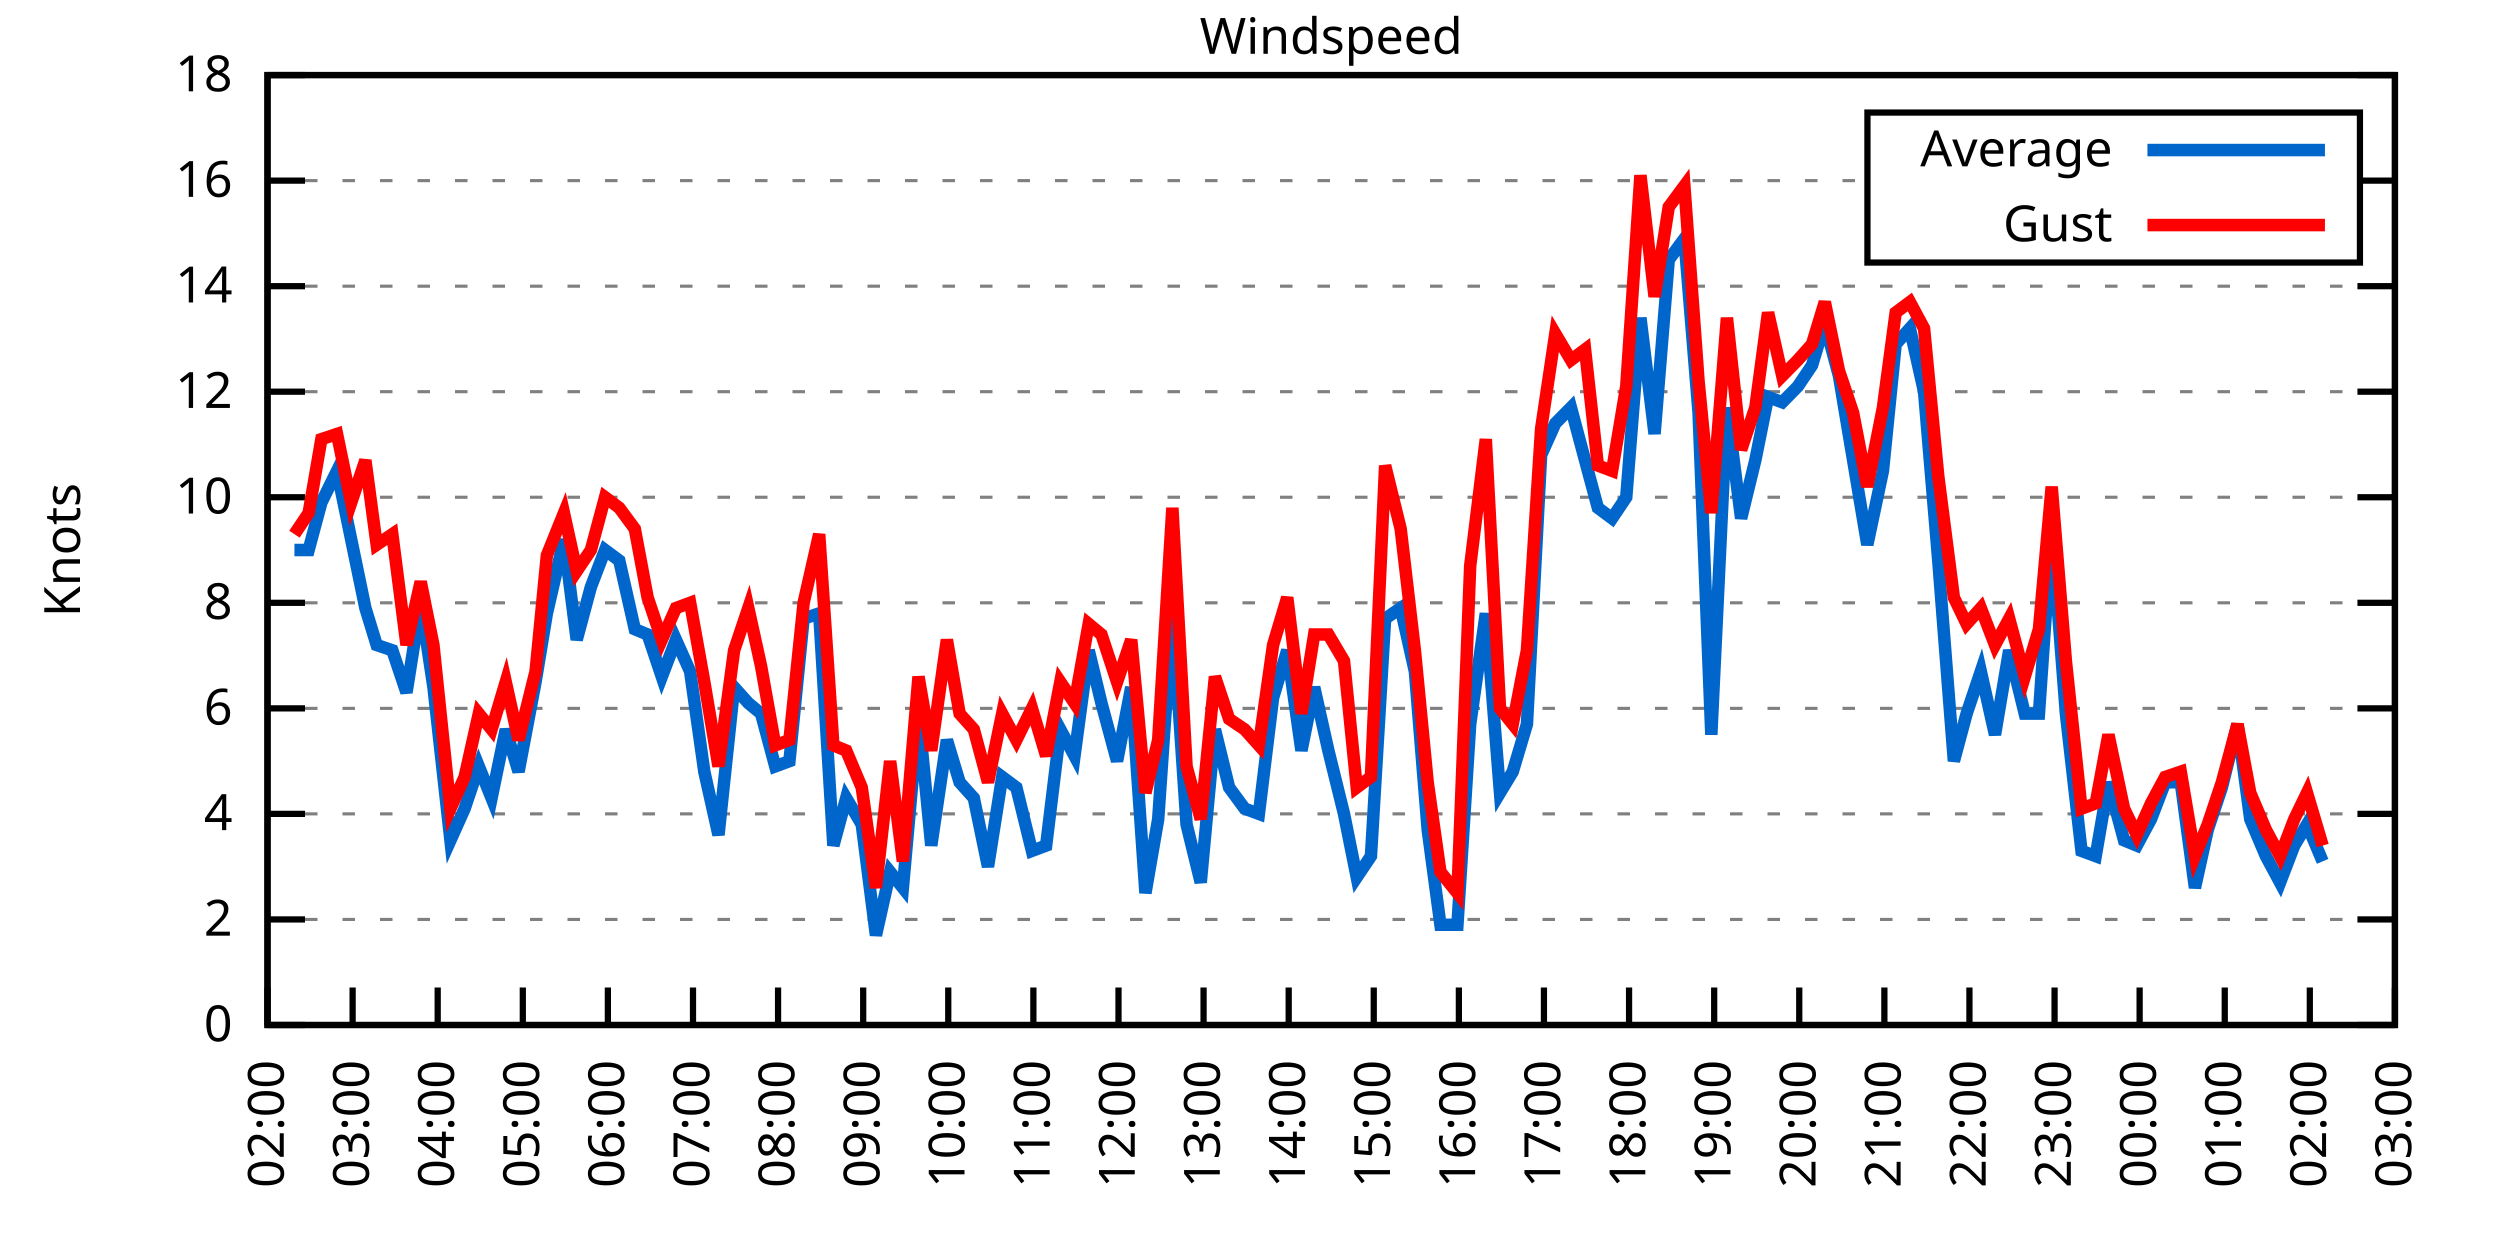
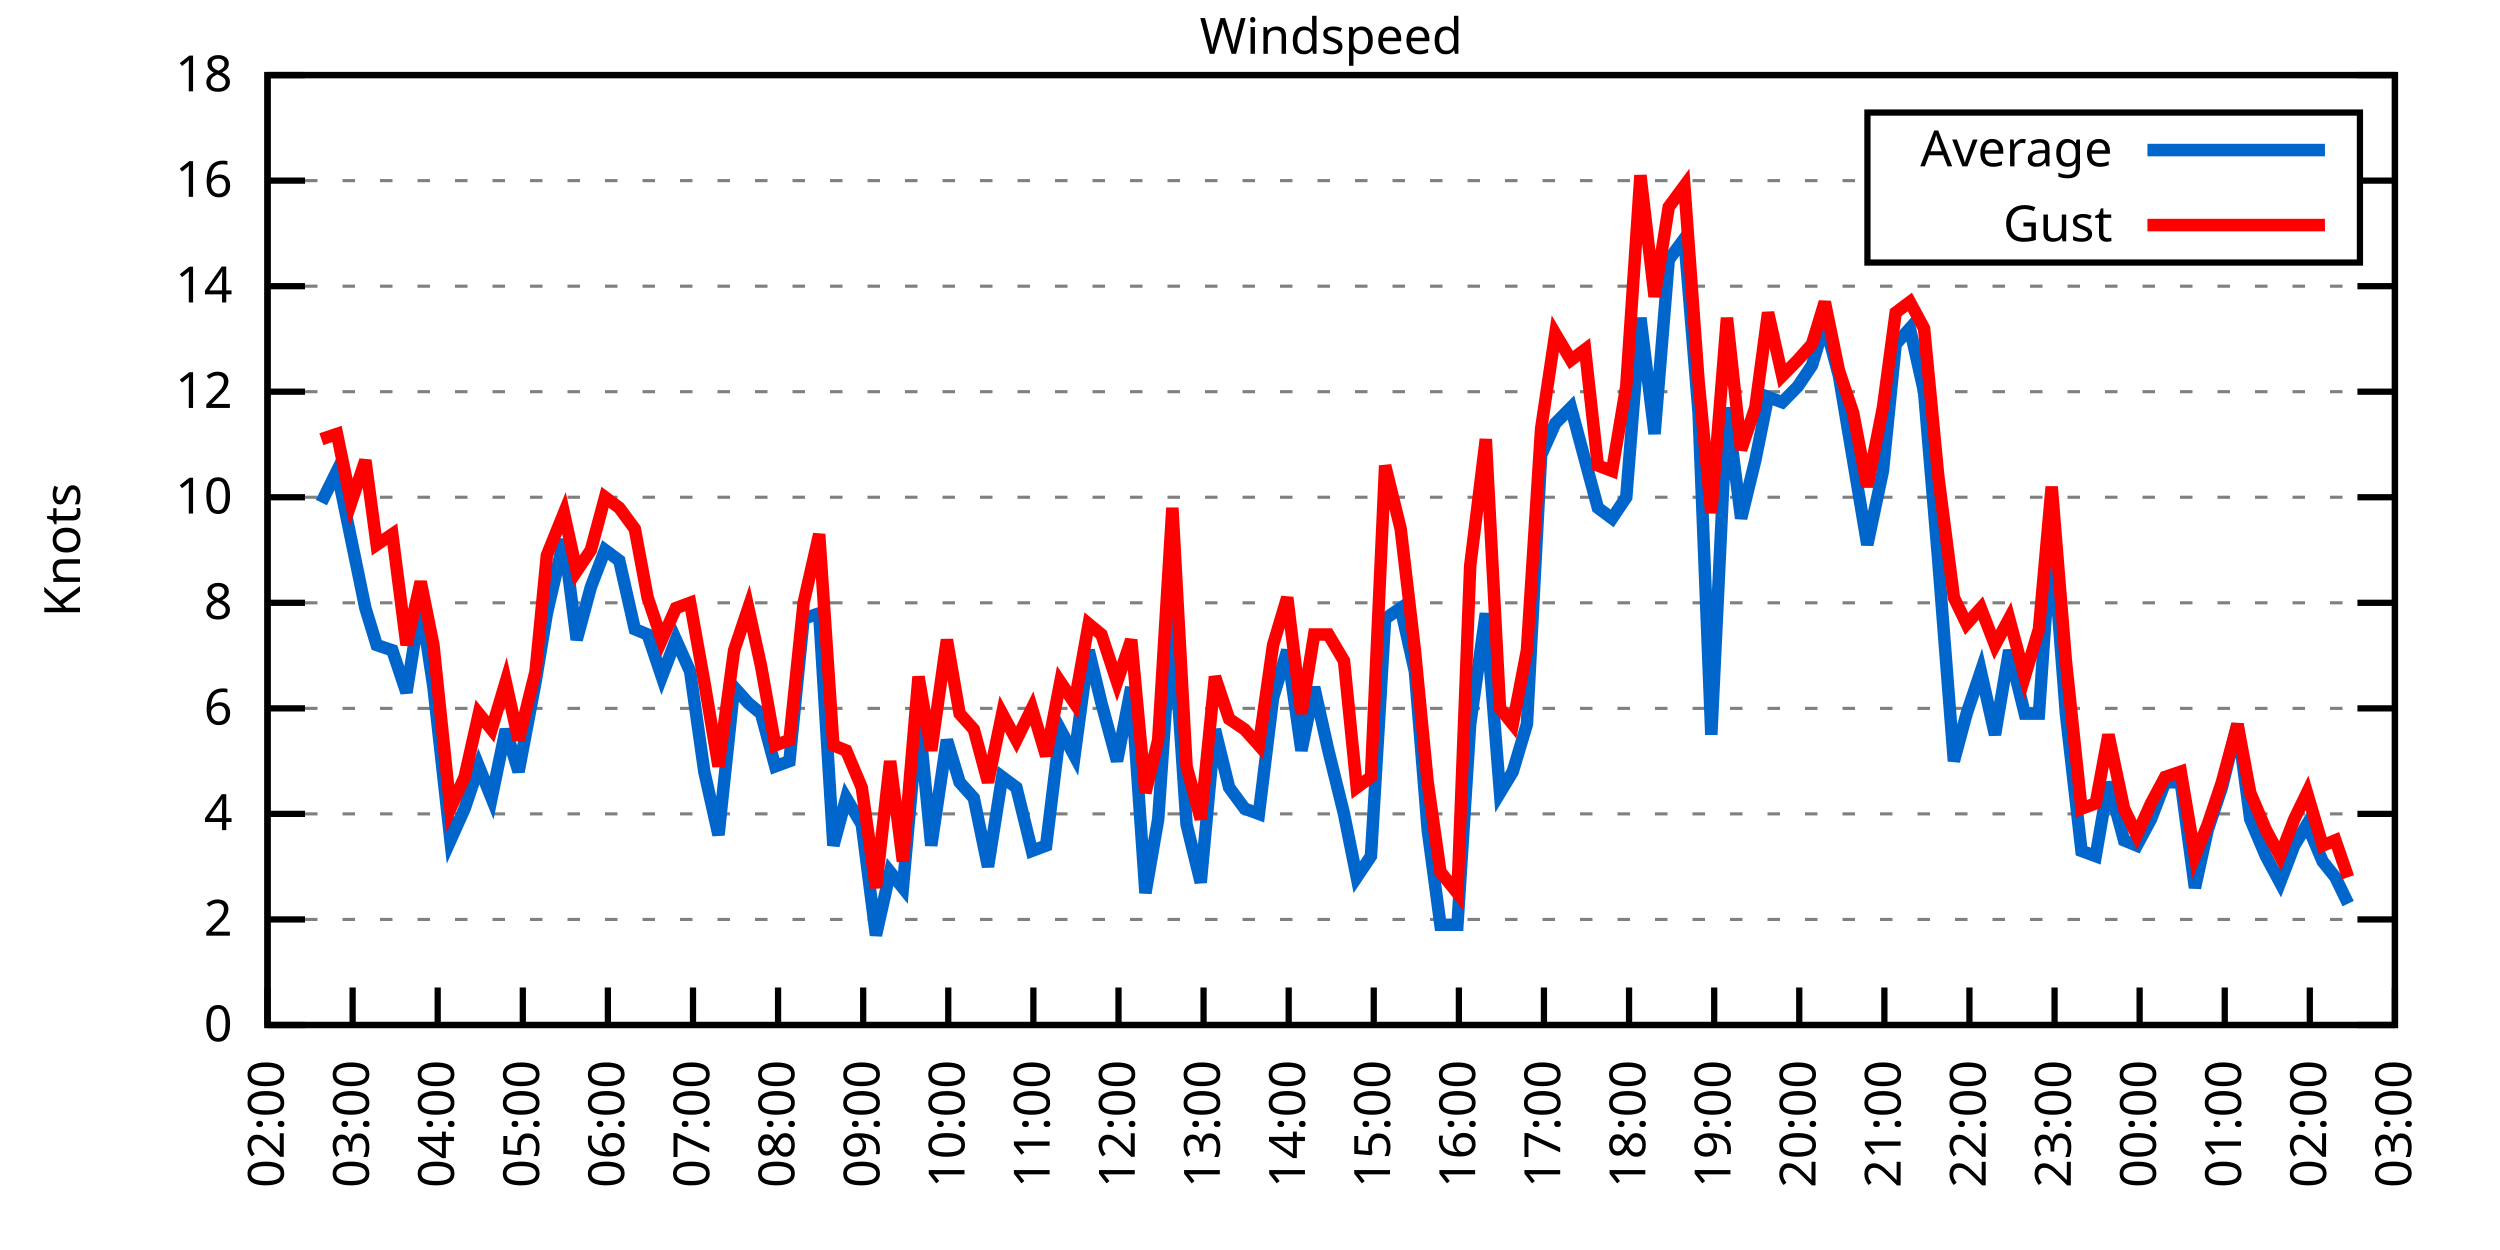
<svg xmlns="http://www.w3.org/2000/svg" xmlns:xlink="http://www.w3.org/1999/xlink" width="400" height="200" viewBox="0 0 400 200">
  <g id="gnuplot_canvas">
    <rect x="0" y="0" width="400" height="200" fill="none" />
    <defs>
      <circle id="gpDot" r="0.5" stroke-width="0.5" stroke="currentColor" />
      <path id="gpPt0" stroke-width="0.333" stroke="currentColor" d="M-1,0 h2 M0,-1 v2" />
      <path id="gpPt1" stroke-width="0.333" stroke="currentColor" d="M-1,-1 L1,1 M1,-1 L-1,1" />
      <path id="gpPt2" stroke-width="0.333" stroke="currentColor" d="M-1,0 L1,0 M0,-1 L0,1 M-1,-1 L1,1 M-1,1 L1,-1" />
      <rect id="gpPt3" stroke-width="0.333" stroke="currentColor" x="-1" y="-1" width="2" height="2" />
      <rect id="gpPt4" stroke-width="0.333" stroke="currentColor" fill="currentColor" x="-1" y="-1" width="2" height="2" />
      <circle id="gpPt5" stroke-width="0.333" stroke="currentColor" cx="0" cy="0" r="1" />
      <use xlink:href="#gpPt5" id="gpPt6" fill="currentColor" stroke="none" />
      <path id="gpPt7" stroke-width="0.333" stroke="currentColor" d="M0,-1.33 L-1.33,0.67 L1.33,0.67 z" />
      <use xlink:href="#gpPt7" id="gpPt8" fill="currentColor" stroke="none" />
      <use xlink:href="#gpPt7" id="gpPt9" stroke="currentColor" transform="rotate(180)" />
      <use xlink:href="#gpPt9" id="gpPt10" fill="currentColor" stroke="none" />
      <use xlink:href="#gpPt3" id="gpPt11" stroke="currentColor" transform="rotate(45)" />
      <use xlink:href="#gpPt11" id="gpPt12" fill="currentColor" stroke="none" />
      <path id="gpPt13" stroke-width="0.333" stroke="currentColor" d="M0,1.330 L1.265,0.411 L0.782,-1.067 L-0.782,-1.076 L-1.265,0.411 z" />
      <use xlink:href="#gpPt13" id="gpPt14" fill="currentColor" stroke="none" />
      <filter id="textbox" filterUnits="objectBoundingBox" x="0" y="0" height="1" width="1">
        <feFlood flood-color="white" flood-opacity="1" result="bgnd" />
        <feComposite in="SourceGraphic" in2="bgnd" operator="atop" />
      </filter>
      <filter id="greybox" filterUnits="objectBoundingBox" x="0" y="0" height="1" width="1">
        <feFlood flood-color="lightgrey" flood-opacity="1" result="grey" />
        <feComposite in="SourceGraphic" in2="grey" operator="atop" />
      </filter>
    </defs>
    <g fill="none" color="white" stroke="currentColor" stroke-width="1.00" stroke-linecap="butt" stroke-linejoin="miter">
</g>
    <g fill="none" color="black" stroke="currentColor" stroke-width="1.00" stroke-linecap="butt" stroke-linejoin="miter">
      <g stroke="none" shape-rendering="crispEdges">
        <polygon fill="rgb(255, 255, 255)" points="42.80,164.00 383.18,164.00 383.18,12.02 42.80,12.02 " />
      </g>
    </g>
    <g fill="none" color="black" stroke="currentColor" stroke-width="1.00" stroke-linecap="butt" stroke-linejoin="miter">
</g>
    <g fill="none" color="black" stroke="black" stroke-width="0.50" stroke-linecap="butt" stroke-linejoin="miter">
</g>
    <g fill="none" color="gray" stroke="currentColor" stroke-width="0.50" stroke-linecap="butt" stroke-linejoin="miter">
      <path stroke="gray" stroke-dasharray="2,4" class="gridline" d="M42.80,164.00 L383.19,164.00  " />
    </g>
    <g fill="none" color="gray" stroke="gray" stroke-width="1.00" stroke-linecap="butt" stroke-linejoin="miter">
</g>
    <g fill="none" color="black" stroke="currentColor" stroke-width="1.00" stroke-linecap="butt" stroke-linejoin="miter">
      <path stroke="black" d="M42.80,164.00 L48.80,164.00 M383.19,164.00 L377.19,164.00  " />
      <g transform="translate(37.20,166.60)" stroke="none" fill="black" font-family="Sans" font-size="8.00" text-anchor="end">
        <text>
          <tspan font-family="Sans"> 0</tspan>
        </text>
      </g>
    </g>
    <g fill="none" color="black" stroke="currentColor" stroke-width="1.00" stroke-linecap="butt" stroke-linejoin="miter">
</g>
    <g fill="none" color="black" stroke="black" stroke-width="0.50" stroke-linecap="butt" stroke-linejoin="miter">
</g>
    <g fill="none" color="gray" stroke="currentColor" stroke-width="0.50" stroke-linecap="butt" stroke-linejoin="miter">
      <path stroke="gray" stroke-dasharray="2,4" class="gridline" d="M42.80,147.11 L383.19,147.11  " />
    </g>
    <g fill="none" color="gray" stroke="gray" stroke-width="1.00" stroke-linecap="butt" stroke-linejoin="miter">
</g>
    <g fill="none" color="black" stroke="currentColor" stroke-width="1.00" stroke-linecap="butt" stroke-linejoin="miter">
      <path stroke="black" d="M42.80,147.11 L48.80,147.11 M383.19,147.11 L377.19,147.11  " />
      <g transform="translate(37.20,149.71)" stroke="none" fill="black" font-family="Sans" font-size="8.00" text-anchor="end">
        <text>
          <tspan font-family="Sans"> 2</tspan>
        </text>
      </g>
    </g>
    <g fill="none" color="black" stroke="currentColor" stroke-width="1.00" stroke-linecap="butt" stroke-linejoin="miter">
</g>
    <g fill="none" color="black" stroke="black" stroke-width="0.50" stroke-linecap="butt" stroke-linejoin="miter">
</g>
    <g fill="none" color="gray" stroke="currentColor" stroke-width="0.50" stroke-linecap="butt" stroke-linejoin="miter">
      <path stroke="gray" stroke-dasharray="2,4" class="gridline" d="M42.80,130.22 L383.19,130.22  " />
    </g>
    <g fill="none" color="gray" stroke="gray" stroke-width="1.00" stroke-linecap="butt" stroke-linejoin="miter">
</g>
    <g fill="none" color="black" stroke="currentColor" stroke-width="1.00" stroke-linecap="butt" stroke-linejoin="miter">
      <path stroke="black" d="M42.80,130.22 L48.80,130.22 M383.19,130.22 L377.19,130.22  " />
      <g transform="translate(37.20,132.82)" stroke="none" fill="black" font-family="Sans" font-size="8.00" text-anchor="end">
        <text>
          <tspan font-family="Sans"> 4</tspan>
        </text>
      </g>
    </g>
    <g fill="none" color="black" stroke="currentColor" stroke-width="1.00" stroke-linecap="butt" stroke-linejoin="miter">
</g>
    <g fill="none" color="black" stroke="black" stroke-width="0.50" stroke-linecap="butt" stroke-linejoin="miter">
</g>
    <g fill="none" color="gray" stroke="currentColor" stroke-width="0.50" stroke-linecap="butt" stroke-linejoin="miter">
      <path stroke="gray" stroke-dasharray="2,4" class="gridline" d="M42.80,113.34 L383.19,113.34  " />
    </g>
    <g fill="none" color="gray" stroke="gray" stroke-width="1.00" stroke-linecap="butt" stroke-linejoin="miter">
</g>
    <g fill="none" color="black" stroke="currentColor" stroke-width="1.00" stroke-linecap="butt" stroke-linejoin="miter">
      <path stroke="black" d="M42.80,113.34 L48.80,113.34 M383.19,113.34 L377.19,113.34  " />
      <g transform="translate(37.20,115.94)" stroke="none" fill="black" font-family="Sans" font-size="8.00" text-anchor="end">
        <text>
          <tspan font-family="Sans"> 6</tspan>
        </text>
      </g>
    </g>
    <g fill="none" color="black" stroke="currentColor" stroke-width="1.00" stroke-linecap="butt" stroke-linejoin="miter">
</g>
    <g fill="none" color="black" stroke="black" stroke-width="0.50" stroke-linecap="butt" stroke-linejoin="miter">
</g>
    <g fill="none" color="gray" stroke="currentColor" stroke-width="0.50" stroke-linecap="butt" stroke-linejoin="miter">
      <path stroke="gray" stroke-dasharray="2,4" class="gridline" d="M42.80,96.45 L383.19,96.45  " />
    </g>
    <g fill="none" color="gray" stroke="gray" stroke-width="1.00" stroke-linecap="butt" stroke-linejoin="miter">
</g>
    <g fill="none" color="black" stroke="currentColor" stroke-width="1.00" stroke-linecap="butt" stroke-linejoin="miter">
      <path stroke="black" d="M42.80,96.45 L48.80,96.45 M383.19,96.45 L377.19,96.45  " />
      <g transform="translate(37.20,99.05)" stroke="none" fill="black" font-family="Sans" font-size="8.00" text-anchor="end">
        <text>
          <tspan font-family="Sans"> 8</tspan>
        </text>
      </g>
    </g>
    <g fill="none" color="black" stroke="currentColor" stroke-width="1.00" stroke-linecap="butt" stroke-linejoin="miter">
</g>
    <g fill="none" color="black" stroke="black" stroke-width="0.50" stroke-linecap="butt" stroke-linejoin="miter">
</g>
    <g fill="none" color="gray" stroke="currentColor" stroke-width="0.50" stroke-linecap="butt" stroke-linejoin="miter">
      <path stroke="gray" stroke-dasharray="2,4" class="gridline" d="M42.80,79.56 L383.19,79.56  " />
    </g>
    <g fill="none" color="gray" stroke="gray" stroke-width="1.00" stroke-linecap="butt" stroke-linejoin="miter">
</g>
    <g fill="none" color="black" stroke="currentColor" stroke-width="1.00" stroke-linecap="butt" stroke-linejoin="miter">
      <path stroke="black" d="M42.80,79.56 L48.80,79.56 M383.19,79.56 L377.19,79.56  " />
      <g transform="translate(37.20,82.16)" stroke="none" fill="black" font-family="Sans" font-size="8.00" text-anchor="end">
        <text>
          <tspan font-family="Sans"> 10</tspan>
        </text>
      </g>
    </g>
    <g fill="none" color="black" stroke="currentColor" stroke-width="1.00" stroke-linecap="butt" stroke-linejoin="miter">
</g>
    <g fill="none" color="black" stroke="black" stroke-width="0.50" stroke-linecap="butt" stroke-linejoin="miter">
</g>
    <g fill="none" color="gray" stroke="currentColor" stroke-width="0.50" stroke-linecap="butt" stroke-linejoin="miter">
      <path stroke="gray" stroke-dasharray="2,4" class="gridline" d="M42.80,62.67 L383.19,62.67  " />
    </g>
    <g fill="none" color="gray" stroke="gray" stroke-width="1.00" stroke-linecap="butt" stroke-linejoin="miter">
</g>
    <g fill="none" color="black" stroke="currentColor" stroke-width="1.00" stroke-linecap="butt" stroke-linejoin="miter">
      <path stroke="black" d="M42.80,62.67 L48.80,62.67 M383.19,62.67 L377.19,62.67  " />
      <g transform="translate(37.20,65.27)" stroke="none" fill="black" font-family="Sans" font-size="8.00" text-anchor="end">
        <text>
          <tspan font-family="Sans"> 12</tspan>
        </text>
      </g>
    </g>
    <g fill="none" color="black" stroke="currentColor" stroke-width="1.00" stroke-linecap="butt" stroke-linejoin="miter">
</g>
    <g fill="none" color="black" stroke="black" stroke-width="0.50" stroke-linecap="butt" stroke-linejoin="miter">
</g>
    <g fill="none" color="gray" stroke="currentColor" stroke-width="0.50" stroke-linecap="butt" stroke-linejoin="miter">
      <path stroke="gray" stroke-dasharray="2,4" class="gridline" d="M42.80,45.79 L383.19,45.79  " />
    </g>
    <g fill="none" color="gray" stroke="gray" stroke-width="1.00" stroke-linecap="butt" stroke-linejoin="miter">
</g>
    <g fill="none" color="black" stroke="currentColor" stroke-width="1.00" stroke-linecap="butt" stroke-linejoin="miter">
      <path stroke="black" d="M42.80,45.79 L48.80,45.79 M383.19,45.79 L377.19,45.79  " />
      <g transform="translate(37.20,48.39)" stroke="none" fill="black" font-family="Sans" font-size="8.00" text-anchor="end">
        <text>
          <tspan font-family="Sans"> 14</tspan>
        </text>
      </g>
    </g>
    <g fill="none" color="black" stroke="currentColor" stroke-width="1.00" stroke-linecap="butt" stroke-linejoin="miter">
</g>
    <g fill="none" color="black" stroke="black" stroke-width="0.50" stroke-linecap="butt" stroke-linejoin="miter">
</g>
    <g fill="none" color="gray" stroke="currentColor" stroke-width="0.50" stroke-linecap="butt" stroke-linejoin="miter">
      <path stroke="gray" stroke-dasharray="2,4" class="gridline" d="M42.80,28.90 L298.79,28.90 M377.59,28.90 L383.19,28.90  " />
    </g>
    <g fill="none" color="gray" stroke="gray" stroke-width="1.00" stroke-linecap="butt" stroke-linejoin="miter">
</g>
    <g fill="none" color="black" stroke="currentColor" stroke-width="1.00" stroke-linecap="butt" stroke-linejoin="miter">
      <path stroke="black" d="M42.80,28.90 L48.80,28.90 M383.19,28.90 L377.19,28.90  " />
      <g transform="translate(37.20,31.50)" stroke="none" fill="black" font-family="Sans" font-size="8.00" text-anchor="end">
        <text>
          <tspan font-family="Sans"> 16</tspan>
        </text>
      </g>
    </g>
    <g fill="none" color="black" stroke="currentColor" stroke-width="1.00" stroke-linecap="butt" stroke-linejoin="miter">
</g>
    <g fill="none" color="black" stroke="black" stroke-width="0.50" stroke-linecap="butt" stroke-linejoin="miter">
</g>
    <g fill="none" color="gray" stroke="currentColor" stroke-width="0.50" stroke-linecap="butt" stroke-linejoin="miter">
      <path stroke="gray" stroke-dasharray="2,4" class="gridline" d="M42.80,12.01 L383.19,12.01  " />
    </g>
    <g fill="none" color="gray" stroke="gray" stroke-width="1.00" stroke-linecap="butt" stroke-linejoin="miter">
</g>
    <g fill="none" color="black" stroke="currentColor" stroke-width="1.00" stroke-linecap="butt" stroke-linejoin="miter">
      <path stroke="black" d="M42.80,12.01 L48.80,12.01 M383.19,12.01 L377.19,12.01  " />
      <g transform="translate(37.20,14.61)" stroke="none" fill="black" font-family="Sans" font-size="8.00" text-anchor="end">
        <text>
          <tspan font-family="Sans"> 18</tspan>
        </text>
      </g>
    </g>
    <g fill="none" color="black" stroke="currentColor" stroke-width="1.00" stroke-linecap="butt" stroke-linejoin="miter">
      <path stroke="black" d="M42.80,164.00 L42.80,158.00  " />
      <g transform="translate(45.40,169.60) rotate(270.00)" stroke="none" fill="black" font-family="Sans" font-size="8.00" text-anchor="end">
        <text>
          <tspan font-family="Sans">02:00</tspan>
        </text>
      </g>
    </g>
    <g fill="none" color="black" stroke="currentColor" stroke-width="1.00" stroke-linecap="butt" stroke-linejoin="miter">
      <path stroke="black" d="M56.42,164.00 L56.42,158.00  " />
      <g transform="translate(59.02,169.60) rotate(270.00)" stroke="none" fill="black" font-family="Sans" font-size="8.00" text-anchor="end">
        <text>
          <tspan font-family="Sans">03:00</tspan>
        </text>
      </g>
    </g>
    <g fill="none" color="black" stroke="currentColor" stroke-width="1.00" stroke-linecap="butt" stroke-linejoin="miter">
      <path stroke="black" d="M70.03,164.00 L70.03,158.00  " />
      <g transform="translate(72.63,169.60) rotate(270.00)" stroke="none" fill="black" font-family="Sans" font-size="8.00" text-anchor="end">
        <text>
          <tspan font-family="Sans">04:00</tspan>
        </text>
      </g>
    </g>
    <g fill="none" color="black" stroke="currentColor" stroke-width="1.00" stroke-linecap="butt" stroke-linejoin="miter">
      <path stroke="black" d="M83.65,164.00 L83.65,158.00  " />
      <g transform="translate(86.25,169.60) rotate(270.00)" stroke="none" fill="black" font-family="Sans" font-size="8.00" text-anchor="end">
        <text>
          <tspan font-family="Sans">05:00</tspan>
        </text>
      </g>
    </g>
    <g fill="none" color="black" stroke="currentColor" stroke-width="1.00" stroke-linecap="butt" stroke-linejoin="miter">
      <path stroke="black" d="M97.26,164.00 L97.26,158.00  " />
      <g transform="translate(99.86,169.60) rotate(270.00)" stroke="none" fill="black" font-family="Sans" font-size="8.00" text-anchor="end">
        <text>
          <tspan font-family="Sans">06:00</tspan>
        </text>
      </g>
    </g>
    <g fill="none" color="black" stroke="currentColor" stroke-width="1.00" stroke-linecap="butt" stroke-linejoin="miter">
      <path stroke="black" d="M110.88,164.00 L110.88,158.00  " />
      <g transform="translate(113.48,169.60) rotate(270.00)" stroke="none" fill="black" font-family="Sans" font-size="8.00" text-anchor="end">
        <text>
          <tspan font-family="Sans">07:00</tspan>
        </text>
      </g>
    </g>
    <g fill="none" color="black" stroke="currentColor" stroke-width="1.00" stroke-linecap="butt" stroke-linejoin="miter">
      <path stroke="black" d="M124.49,164.00 L124.49,158.00  " />
      <g transform="translate(127.09,169.60) rotate(270.00)" stroke="none" fill="black" font-family="Sans" font-size="8.00" text-anchor="end">
        <text>
          <tspan font-family="Sans">08:00</tspan>
        </text>
      </g>
    </g>
    <g fill="none" color="black" stroke="currentColor" stroke-width="1.00" stroke-linecap="butt" stroke-linejoin="miter">
      <path stroke="black" d="M138.11,164.00 L138.11,158.00  " />
      <g transform="translate(140.71,169.60) rotate(270.00)" stroke="none" fill="black" font-family="Sans" font-size="8.00" text-anchor="end">
        <text>
          <tspan font-family="Sans">09:00</tspan>
        </text>
      </g>
    </g>
    <g fill="none" color="black" stroke="currentColor" stroke-width="1.00" stroke-linecap="butt" stroke-linejoin="miter">
      <path stroke="black" d="M151.72,164.00 L151.72,158.00  " />
      <g transform="translate(154.32,169.60) rotate(270.00)" stroke="none" fill="black" font-family="Sans" font-size="8.00" text-anchor="end">
        <text>
          <tspan font-family="Sans">10:00</tspan>
        </text>
      </g>
    </g>
    <g fill="none" color="black" stroke="currentColor" stroke-width="1.00" stroke-linecap="butt" stroke-linejoin="miter">
      <path stroke="black" d="M165.34,164.00 L165.34,158.00  " />
      <g transform="translate(167.94,169.60) rotate(270.00)" stroke="none" fill="black" font-family="Sans" font-size="8.00" text-anchor="end">
        <text>
          <tspan font-family="Sans">11:00</tspan>
        </text>
      </g>
    </g>
    <g fill="none" color="black" stroke="currentColor" stroke-width="1.00" stroke-linecap="butt" stroke-linejoin="miter">
      <path stroke="black" d="M178.96,164.00 L178.96,158.00  " />
      <g transform="translate(181.56,169.60) rotate(270.00)" stroke="none" fill="black" font-family="Sans" font-size="8.00" text-anchor="end">
        <text>
          <tspan font-family="Sans">12:00</tspan>
        </text>
      </g>
    </g>
    <g fill="none" color="black" stroke="currentColor" stroke-width="1.00" stroke-linecap="butt" stroke-linejoin="miter">
      <path stroke="black" d="M192.57,164.00 L192.57,158.00  " />
      <g transform="translate(195.17,169.60) rotate(270.00)" stroke="none" fill="black" font-family="Sans" font-size="8.00" text-anchor="end">
        <text>
          <tspan font-family="Sans">13:00</tspan>
        </text>
      </g>
    </g>
    <g fill="none" color="black" stroke="currentColor" stroke-width="1.00" stroke-linecap="butt" stroke-linejoin="miter">
      <path stroke="black" d="M206.19,164.00 L206.19,158.00  " />
      <g transform="translate(208.79,169.60) rotate(270.00)" stroke="none" fill="black" font-family="Sans" font-size="8.00" text-anchor="end">
        <text>
          <tspan font-family="Sans">14:00</tspan>
        </text>
      </g>
    </g>
    <g fill="none" color="black" stroke="currentColor" stroke-width="1.00" stroke-linecap="butt" stroke-linejoin="miter">
      <path stroke="black" d="M219.80,164.00 L219.80,158.00  " />
      <g transform="translate(222.40,169.60) rotate(270.00)" stroke="none" fill="black" font-family="Sans" font-size="8.00" text-anchor="end">
        <text>
          <tspan font-family="Sans">15:00</tspan>
        </text>
      </g>
    </g>
    <g fill="none" color="black" stroke="currentColor" stroke-width="1.00" stroke-linecap="butt" stroke-linejoin="miter">
      <path stroke="black" d="M233.42,164.00 L233.42,158.00  " />
      <g transform="translate(236.02,169.60) rotate(270.00)" stroke="none" fill="black" font-family="Sans" font-size="8.00" text-anchor="end">
        <text>
          <tspan font-family="Sans">16:00</tspan>
        </text>
      </g>
    </g>
    <g fill="none" color="black" stroke="currentColor" stroke-width="1.00" stroke-linecap="butt" stroke-linejoin="miter">
      <path stroke="black" d="M247.03,164.00 L247.03,158.00  " />
      <g transform="translate(249.63,169.60) rotate(270.00)" stroke="none" fill="black" font-family="Sans" font-size="8.00" text-anchor="end">
        <text>
          <tspan font-family="Sans">17:00</tspan>
        </text>
      </g>
    </g>
    <g fill="none" color="black" stroke="currentColor" stroke-width="1.00" stroke-linecap="butt" stroke-linejoin="miter">
      <path stroke="black" d="M260.65,164.00 L260.65,158.00  " />
      <g transform="translate(263.25,169.60) rotate(270.00)" stroke="none" fill="black" font-family="Sans" font-size="8.00" text-anchor="end">
        <text>
          <tspan font-family="Sans">18:00</tspan>
        </text>
      </g>
    </g>
    <g fill="none" color="black" stroke="currentColor" stroke-width="1.00" stroke-linecap="butt" stroke-linejoin="miter">
      <path stroke="black" d="M274.27,164.00 L274.27,158.00  " />
      <g transform="translate(276.87,169.60) rotate(270.00)" stroke="none" fill="black" font-family="Sans" font-size="8.00" text-anchor="end">
        <text>
          <tspan font-family="Sans">19:00</tspan>
        </text>
      </g>
    </g>
    <g fill="none" color="black" stroke="currentColor" stroke-width="1.00" stroke-linecap="butt" stroke-linejoin="miter">
      <path stroke="black" d="M287.88,164.00 L287.88,158.00  " />
      <g transform="translate(290.48,169.60) rotate(270.00)" stroke="none" fill="black" font-family="Sans" font-size="8.00" text-anchor="end">
        <text>
          <tspan font-family="Sans">20:00</tspan>
        </text>
      </g>
    </g>
    <g fill="none" color="black" stroke="currentColor" stroke-width="1.00" stroke-linecap="butt" stroke-linejoin="miter">
      <path stroke="black" d="M301.50,164.00 L301.50,158.00  " />
      <g transform="translate(304.10,169.60) rotate(270.00)" stroke="none" fill="black" font-family="Sans" font-size="8.00" text-anchor="end">
        <text>
          <tspan font-family="Sans">21:00</tspan>
        </text>
      </g>
    </g>
    <g fill="none" color="black" stroke="currentColor" stroke-width="1.00" stroke-linecap="butt" stroke-linejoin="miter">
      <path stroke="black" d="M315.11,164.00 L315.11,158.00  " />
      <g transform="translate(317.71,169.60) rotate(270.00)" stroke="none" fill="black" font-family="Sans" font-size="8.00" text-anchor="end">
        <text>
          <tspan font-family="Sans">22:00</tspan>
        </text>
      </g>
    </g>
    <g fill="none" color="black" stroke="currentColor" stroke-width="1.00" stroke-linecap="butt" stroke-linejoin="miter">
      <path stroke="black" d="M328.73,164.00 L328.73,158.00  " />
      <g transform="translate(331.33,169.60) rotate(270.00)" stroke="none" fill="black" font-family="Sans" font-size="8.00" text-anchor="end">
        <text>
          <tspan font-family="Sans">23:00</tspan>
        </text>
      </g>
    </g>
    <g fill="none" color="black" stroke="currentColor" stroke-width="1.00" stroke-linecap="butt" stroke-linejoin="miter">
      <path stroke="black" d="M342.34,164.00 L342.34,158.00  " />
      <g transform="translate(344.94,169.60) rotate(270.00)" stroke="none" fill="black" font-family="Sans" font-size="8.00" text-anchor="end">
        <text>
          <tspan font-family="Sans">00:00</tspan>
        </text>
      </g>
    </g>
    <g fill="none" color="black" stroke="currentColor" stroke-width="1.00" stroke-linecap="butt" stroke-linejoin="miter">
      <path stroke="black" d="M355.96,164.00 L355.96,158.00  " />
      <g transform="translate(358.56,169.60) rotate(270.00)" stroke="none" fill="black" font-family="Sans" font-size="8.00" text-anchor="end">
        <text>
          <tspan font-family="Sans">01:00</tspan>
        </text>
      </g>
    </g>
    <g fill="none" color="black" stroke="currentColor" stroke-width="1.00" stroke-linecap="butt" stroke-linejoin="miter">
      <path stroke="black" d="M369.57,164.00 L369.57,158.00  " />
      <g transform="translate(372.17,169.60) rotate(270.00)" stroke="none" fill="black" font-family="Sans" font-size="8.00" text-anchor="end">
        <text>
          <tspan font-family="Sans">02:00</tspan>
        </text>
      </g>
    </g>
    <g fill="none" color="black" stroke="currentColor" stroke-width="1.00" stroke-linecap="butt" stroke-linejoin="miter">
      <path stroke="black" d="M383.19,164.00 L383.19,158.00  " />
      <g transform="translate(385.79,169.60) rotate(270.00)" stroke="none" fill="black" font-family="Sans" font-size="8.00" text-anchor="end">
        <text>
          <tspan font-family="Sans">03:00</tspan>
        </text>
      </g>
    </g>
    <g fill="none" color="black" stroke="currentColor" stroke-width="1.00" stroke-linecap="butt" stroke-linejoin="miter">
</g>
    <g fill="none" color="black" stroke="currentColor" stroke-width="1.00" stroke-linecap="butt" stroke-linejoin="miter">
      <path stroke="black" d="M42.80,12.01 L42.80,164.00 L383.19,164.00 L383.19,12.01 L42.80,12.01 Z  " />
    </g>
    <g fill="none" color="black" stroke="currentColor" stroke-width="1.00" stroke-linecap="butt" stroke-linejoin="miter">
</g>
    <g fill="none" color="black" stroke="currentColor" stroke-width="1.00" stroke-linecap="butt" stroke-linejoin="miter">
      <path stroke="black" d="M298.79,42.01 L298.79,18.01 L377.59,18.01 L377.59,42.01 L298.79,42.01 Z  " />
    </g>
    <g id="Windspeed_plot_1">
      <g fill="none" color="white" stroke="black" stroke-width="2.00" stroke-linecap="butt" stroke-linejoin="miter">
</g>
      <g fill="none" color="black" stroke="currentColor" stroke-width="2.00" stroke-linecap="butt" stroke-linejoin="miter">
        <g transform="translate(337.99,26.61)" stroke="none" fill="black" font-family="Sans" font-size="8.00" text-anchor="end">
          <text>
            <tspan font-family="Sans">Average</tspan>
          </text>
        </g>
      </g>
      <g fill="none" color="black" stroke="currentColor" stroke-width="2.00" stroke-linecap="butt" stroke-linejoin="miter">
-         <path stroke="rgb(  0, 102, 204)" d="M343.59,24.01 L371.99,24.01 M47.11,88.00 L49.38,88.00 L51.42,80.41 L53.92,75.34 L56.19,86.32 L58.46,97.29   L60.27,103.20 L62.77,104.05 L65.04,110.80 L67.31,96.45 L69.35,109.96 L72.07,134.45 L74.34,129.38 L76.61,122.62   L78.65,127.69 L80.92,116.71 L82.97,123.47 L85.69,109.11 L87.50,98.14 L90.23,86.32 L92.27,102.36 L94.54,93.92   L96.81,88.00 L99.08,89.69 L101.57,100.67 L103.62,101.52 L105.89,108.27 L108.15,102.36 L110.42,107.43 L112.69,123.47   L114.96,133.60 L117.46,109.96 L119.73,112.49 L121.77,114.18 L124.04,122.62 L126.31,121.78 L128.58,98.98 L131.07,98.14   L133.34,135.29 L135.39,127.69 L137.88,131.91 L140.15,149.65 L142.42,139.51 L144.46,142.05 L146.96,114.18 L149.00,135.29   L151.50,118.40 L153.54,125.16 L155.81,127.69 L158.08,138.67 L160.35,124.31 L162.62,126.00 L165.11,136.14 L167.38,135.29   L169.65,116.71 L171.92,120.94 L174.19,104.05 L176.23,112.49 L178.73,121.78 L181.00,109.96 L183.27,142.89 L185.31,131.07   L187.58,98.14 L189.85,131.91 L192.12,141.20 L194.39,116.71 L196.66,126.00 L199.15,129.38 L201.42,130.22 L203.69,111.65   L205.96,104.05 L208.23,120.09 L210.27,109.96 L212.54,120.09 L215.04,130.22 L217.08,140.36 L219.35,136.98 L221.62,98.98   L224.11,97.29 L226.38,107.43 L228.43,132.76 L230.47,147.96 L233.19,147.96 L235.23,115.87 L237.73,98.14 L240.00,126.85   L242.04,123.47 L244.31,115.87 L246.58,72.81 L248.85,67.74 L251.35,65.21 L253.61,73.65 L255.66,81.25 L257.93,82.94   L260.20,79.56 L262.47,50.85 L264.73,69.43 L267.00,41.56 L269.50,38.19 L271.77,66.05 L273.81,117.56 L276.31,65.21   L278.58,82.94 L280.85,73.65 L282.89,63.52 L285.16,64.36 L287.65,61.83 L289.92,58.45 L291.97,51.70 L294.23,60.14   L296.50,73.65 L298.77,87.16 L301.27,75.34 L303.31,55.07 L305.58,52.54 L307.85,62.67 L310.12,89.69 L312.62,121.78   L314.66,114.18 L316.93,107.43 L319.20,117.56 L321.47,104.05 L323.96,114.18 L326.23,114.18 L328.27,84.63 L330.54,114.18   L333.04,136.14 L335.31,136.98 L337.35,125.16 L339.85,134.45 L341.89,135.29 L344.16,131.07 L346.43,125.16 L348.92,125.16   L351.19,142.05 L353.24,132.76 L355.50,126.00 L358.00,115.87 L360.04,131.07 L362.54,136.98 L364.81,141.20 L367.08,135.29   L369.12,131.91 L371.62,137.82  " />
+         <path stroke="rgb(  0, 102, 204)" d="M343.59,24.01 L371.99,24.01 M51.42,80.41 L53.92,75.34 L56.19,86.32 L58.46,97.29 L60.27,103.20 L62.77,104.05   L65.04,110.80 L67.31,96.45 L69.35,109.96 L72.07,134.45 L74.34,129.38 L76.61,122.62 L78.65,127.69 L80.92,116.71   L82.97,123.47 L85.69,109.11 L87.50,98.14 L90.23,86.32 L92.27,102.36 L94.54,93.92 L96.81,88.00 L99.08,89.69   L101.57,100.67 L103.62,101.52 L105.89,108.27 L108.15,102.36 L110.42,107.43 L112.69,123.47 L114.96,133.60 L117.46,109.96   L119.73,112.49 L121.77,114.18 L124.04,122.62 L126.31,121.78 L128.58,98.98 L131.07,98.14 L133.34,135.29 L135.39,127.69   L137.88,131.91 L140.15,149.65 L142.42,139.51 L144.46,142.05 L146.96,114.18 L149.00,135.29 L151.50,118.40 L153.54,125.16   L155.81,127.69 L158.08,138.67 L160.35,124.31 L162.62,126.00 L165.11,136.14 L167.38,135.29 L169.65,116.71 L171.92,120.94   L174.19,104.05 L176.23,112.49 L178.73,121.78 L181.00,109.96 L183.27,142.89 L185.31,131.07 L187.58,98.14 L189.85,131.91   L192.12,141.20 L194.39,116.71 L196.66,126.00 L199.15,129.38 L201.42,130.22 L203.69,111.65 L205.96,104.05 L208.23,120.09   L210.27,109.96 L212.54,120.09 L215.04,130.22 L217.08,140.36 L219.35,136.98 L221.62,98.98 L224.11,97.29 L226.38,107.43   L228.43,132.76 L230.47,147.96 L233.19,147.96 L235.23,115.87 L237.73,98.14 L240.00,126.85 L242.04,123.47 L244.31,115.87   L246.58,72.81 L248.85,67.74 L251.35,65.21 L253.61,73.65 L255.66,81.25 L257.93,82.94 L260.20,79.56 L262.47,50.85   L264.73,69.43 L267.00,41.56 L269.50,38.19 L271.77,66.05 L273.81,117.56 L276.31,65.21 L278.58,82.94 L280.85,73.65   L282.89,63.52 L285.16,64.36 L287.65,61.83 L289.92,58.45 L291.97,51.70 L294.23,60.14 L296.50,73.65 L298.77,87.16   L301.27,75.34 L303.31,55.07 L305.58,52.54 L307.85,62.67 L310.12,89.69 L312.62,121.78 L314.66,114.18 L316.93,107.43   L319.20,117.56 L321.47,104.05 L323.96,114.18 L326.23,114.18 L328.27,84.63 L330.54,114.18 L333.04,136.14 L335.31,136.98   L337.35,125.16 L339.85,134.45 L341.89,135.29 L344.16,131.07 L346.43,125.16 L348.92,125.16 L351.19,142.05 L353.24,132.76   L355.50,126.00 L358.00,115.87 L360.04,131.07 L362.54,136.98 L364.81,141.20 L367.08,135.29 L369.12,131.91 L371.62,137.82   L373.66,140.36 L375.70,144.58  " />
      </g>
    </g>
    <g id="Windspeed_plot_2">
      <g fill="none" color="black" stroke="currentColor" stroke-width="2.00" stroke-linecap="butt" stroke-linejoin="miter">
        <g transform="translate(337.99,38.61)" stroke="none" fill="black" font-family="Sans" font-size="8.00" text-anchor="end">
          <text>
            <tspan font-family="Sans">Gust</tspan>
          </text>
        </g>
      </g>
      <g fill="none" color="black" stroke="currentColor" stroke-width="2.00" stroke-linecap="butt" stroke-linejoin="miter">
-         <path stroke="rgb(255,   0,   0)" d="M343.59,36.01 L371.99,36.01 M47.11,85.47 L49.38,82.09 L51.42,70.27 L53.92,69.43 L56.19,80.41 L58.46,73.65   L60.27,87.16 L62.77,85.47 L65.04,103.20 L67.31,93.07 L69.35,103.20 L72.07,129.38 L74.34,124.31 L76.61,114.18   L78.65,116.71 L80.92,109.11 L82.97,118.40 L85.69,107.43 L87.50,88.85 L90.23,82.09 L92.27,91.38 L94.54,88.00   L96.81,79.56 L99.08,81.25 L101.57,84.63 L103.62,95.60 L105.89,102.36 L108.15,97.29 L110.42,96.45 L112.69,109.11   L114.96,122.62 L117.46,104.05 L119.73,97.29 L121.77,106.58 L124.04,119.25 L126.31,118.40 L128.58,96.45 L131.07,85.47   L133.34,119.25 L135.39,120.09 L137.88,126.00 L140.15,142.05 L142.42,121.78 L144.46,137.82 L146.96,108.27 L149.00,120.09   L151.50,102.36 L153.54,114.18 L155.81,116.71 L158.08,125.16 L160.35,114.18 L162.62,118.40 L165.11,113.34 L167.38,120.94   L169.65,109.11 L171.92,112.49 L174.19,99.83 L176.23,101.52 L178.73,109.11 L181.00,102.36 L183.27,126.85 L185.31,118.40   L187.58,81.25 L189.85,122.62 L192.12,131.07 L194.39,108.27 L196.66,115.03 L199.15,116.71 L201.42,119.25 L203.69,103.20   L205.96,95.60 L208.23,114.18 L210.27,101.52 L212.54,101.52 L215.04,105.74 L217.08,126.00 L219.35,124.31 L221.62,74.49   L224.11,84.63 L226.38,104.05 L228.43,125.16 L230.47,139.51 L233.19,142.89 L235.23,90.54 L237.73,70.27 L240.00,113.34   L242.04,115.87 L244.31,104.05 L246.58,68.58 L248.85,53.39 L251.35,57.61 L253.61,55.92 L255.66,74.49 L257.93,75.34   L260.20,61.83 L262.47,28.05 L264.73,47.47 L267.00,33.12 L269.50,29.74 L271.77,60.98 L273.81,82.09 L276.31,50.85   L278.58,71.96 L280.85,65.21 L282.89,50.01 L285.16,60.14 L287.65,57.61 L289.92,55.07 L291.97,48.32 L294.23,59.30   L296.50,66.05 L298.77,77.87 L301.27,65.21 L303.31,50.01 L305.58,48.32 L307.85,52.54 L310.12,76.18 L312.62,95.60   L314.66,99.83 L316.93,97.29 L319.20,103.20 L321.47,98.98 L323.96,108.27 L326.23,100.67 L328.27,77.87 L330.54,105.74   L333.04,129.38 L335.31,128.54 L337.35,117.56 L339.85,129.38 L341.89,133.60 L344.16,128.54 L346.43,124.31 L348.92,123.47   L351.19,136.98 L353.24,131.91 L355.50,125.16 L358.00,115.87 L360.04,126.85 L362.54,132.76 L364.81,136.98 L367.08,131.07   L369.12,126.85 L371.62,135.29  " />
+         <path stroke="rgb(255,   0,   0)" d="M343.59,36.01 L371.99,36.01 M51.42,70.27 L53.92,69.43 L56.19,80.41 L58.46,73.65 L60.27,87.16 L62.77,85.47   L65.04,103.20 L67.31,93.07 L69.35,103.20 L72.07,129.38 L74.34,124.31 L76.61,114.18 L78.65,116.71 L80.92,109.11   L82.97,118.40 L85.69,107.43 L87.50,88.85 L90.23,82.09 L92.27,91.38 L94.54,88.00 L96.81,79.56 L99.08,81.25   L101.57,84.63 L103.62,95.60 L105.89,102.36 L108.15,97.29 L110.42,96.45 L112.69,109.11 L114.96,122.62 L117.46,104.05   L119.73,97.29 L121.77,106.58 L124.04,119.25 L126.31,118.40 L128.58,96.45 L131.07,85.47 L133.34,119.25 L135.39,120.09   L137.88,126.00 L140.15,142.05 L142.42,121.78 L144.46,137.82 L146.96,108.27 L149.00,120.09 L151.50,102.36 L153.54,114.18   L155.81,116.71 L158.08,125.16 L160.35,114.18 L162.62,118.40 L165.11,113.34 L167.38,120.94 L169.65,109.11 L171.92,112.49   L174.19,99.83 L176.23,101.52 L178.73,109.11 L181.00,102.36 L183.27,126.85 L185.31,118.40 L187.58,81.25 L189.85,122.62   L192.12,131.07 L194.39,108.27 L196.66,115.03 L199.15,116.71 L201.42,119.25 L203.69,103.20 L205.96,95.60 L208.23,114.18   L210.27,101.52 L212.54,101.52 L215.04,105.74 L217.08,126.00 L219.35,124.31 L221.62,74.49 L224.11,84.63 L226.38,104.05   L228.43,125.16 L230.47,139.51 L233.19,142.89 L235.23,90.54 L237.73,70.27 L240.00,113.34 L242.04,115.87 L244.31,104.05   L246.58,68.58 L248.85,53.39 L251.35,57.61 L253.61,55.92 L255.66,74.49 L257.93,75.34 L260.20,61.83 L262.47,28.05   L264.73,47.47 L267.00,33.12 L269.50,29.74 L271.77,60.98 L273.81,82.09 L276.31,50.85 L278.58,71.96 L280.85,65.21   L282.89,50.01 L285.16,60.14 L287.65,57.61 L289.92,55.07 L291.97,48.32 L294.23,59.30 L296.50,66.05 L298.77,77.87   L301.27,65.21 L303.31,50.01 L305.58,48.32 L307.85,52.54 L310.12,76.18 L312.62,95.60 L314.66,99.83 L316.93,97.29   L319.20,103.20 L321.47,98.98 L323.96,108.27 L326.23,100.67 L328.27,77.87 L330.54,105.74 L333.04,129.38 L335.31,128.54   L337.35,117.56 L339.85,129.38 L341.89,133.60 L344.16,128.54 L346.43,124.31 L348.92,123.47 L351.19,136.98 L353.24,131.91   L355.50,125.16 L358.00,115.87 L360.04,126.85 L362.54,132.76 L364.81,136.98 L367.08,131.07 L369.12,126.85 L371.62,135.29   L373.66,134.45 L375.70,140.36  " />
      </g>
    </g>
    <g fill="none" color="black" stroke="currentColor" stroke-width="2.00" stroke-linecap="butt" stroke-linejoin="miter">
</g>
    <g fill="none" color="black" stroke="black" stroke-width="1.00" stroke-linecap="butt" stroke-linejoin="miter">
</g>
    <g fill="none" color="black" stroke="currentColor" stroke-width="1.00" stroke-linecap="butt" stroke-linejoin="miter">
      <path stroke="black" d="M42.80,12.01 L42.80,164.00 L383.19,164.00 L383.19,12.01 L42.80,12.01 Z  " />
      <g transform="translate(12.80,88.01) rotate(270.00)" stroke="none" fill="black" font-family="Sans" font-size="8.00" text-anchor="middle">
        <text>
          <tspan font-family="Sans">Knots</tspan>
        </text>
      </g>
    </g>
    <g fill="none" color="black" stroke="currentColor" stroke-width="1.00" stroke-linecap="butt" stroke-linejoin="miter">
</g>
    <g fill="none" color="black" stroke="currentColor" stroke-width="1.00" stroke-linecap="butt" stroke-linejoin="miter">
      <g transform="translate(212.99,8.61)" stroke="none" fill="black" font-family="Sans" font-size="8.00" text-anchor="middle">
        <text>
          <tspan font-family="Sans">Windspeed</tspan>
        </text>
      </g>
    </g>
    <g fill="none" color="black" stroke="currentColor" stroke-width="1.00" stroke-linecap="butt" stroke-linejoin="miter">
</g>
  </g>
</svg>
